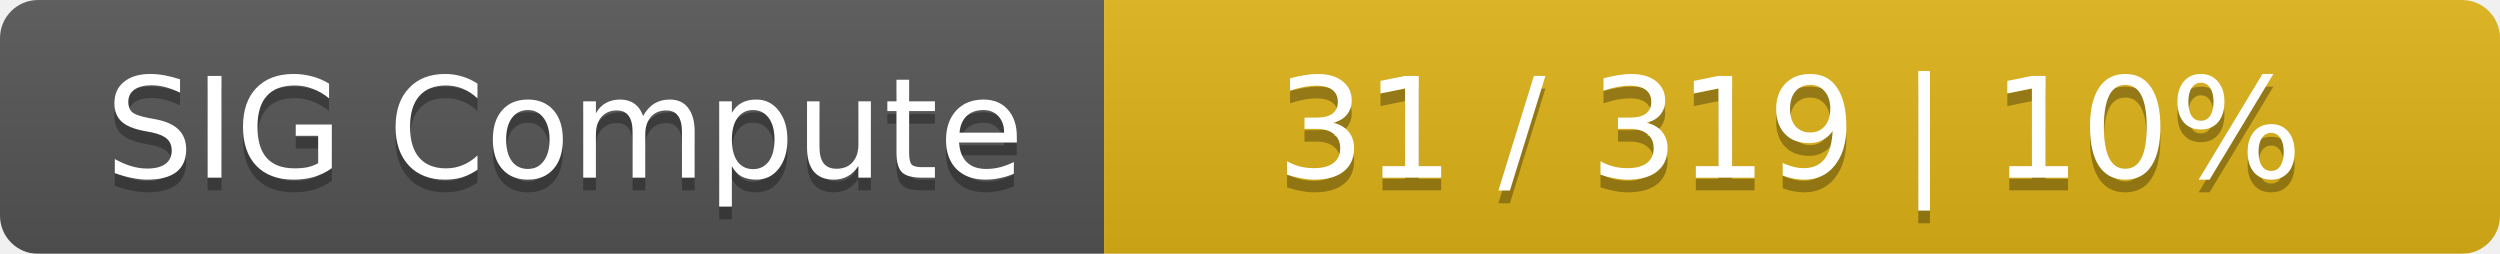
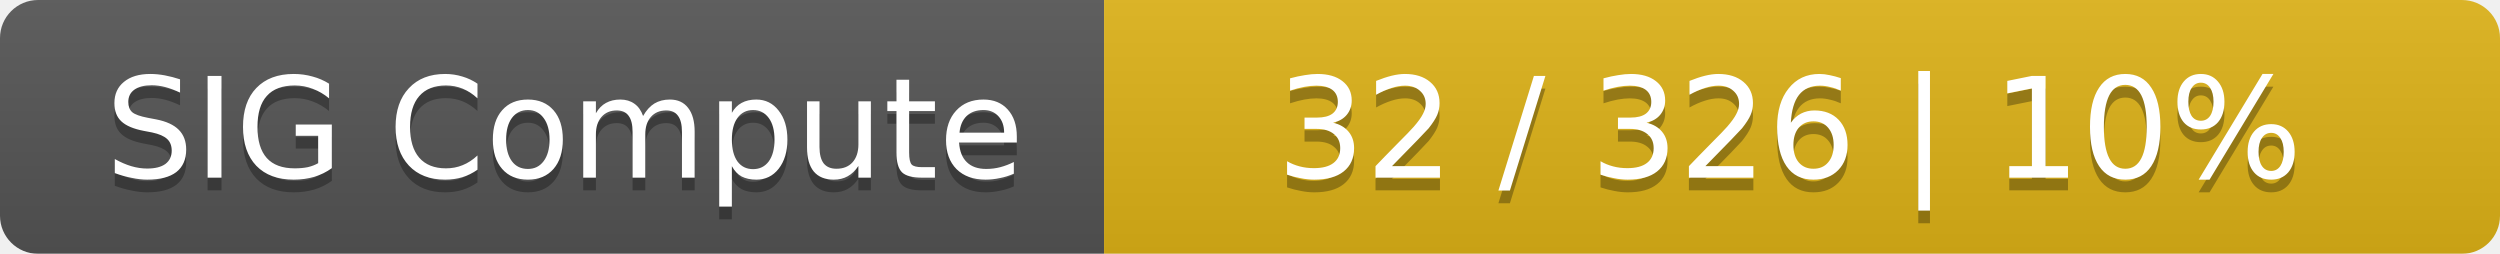
<svg xmlns="http://www.w3.org/2000/svg" width="197" height="20">
  <linearGradient id="smooth" x2="0" y2="100%">
    <stop offset="0" stop-color="#bbb" stop-opacity=".1" />
    <stop offset="1" stop-opacity=".1" />
  </linearGradient>
  <mask id="round">
    <rect width="197" height="20" rx="3" fill="#fff" />
  </mask>
  <g mask="url(#round)">
    <rect width="87" height="20" fill="#555" />
    <rect x="87" width="110" height="20" fill="#dfb317" />
    <rect width="197" height="20" fill="url(#smooth)" />
  </g>
  <g fill="#fff" text-anchor="middle" font-family="DejaVu Sans,Verdana,Geneva,sans-serif" font-size="11">
    <text x="44.5" y="15" fill="#010101" fill-opacity=".3">SIG Compute</text>
    <text x="44.5" y="14">SIG Compute</text>
-     <text x="141" y="15" fill="#010101" fill-opacity=".3">31 / 319    |    10%</text>
-     <text x="141" y="14">31 / 319    |    10%</text>
+     <text x="141" y="15" fill="#010101" fill-opacity=".3">32 / 326    |    10%</text>
+     <text x="141" y="14">32 / 326    |    10%</text>
  </g>
</svg>
